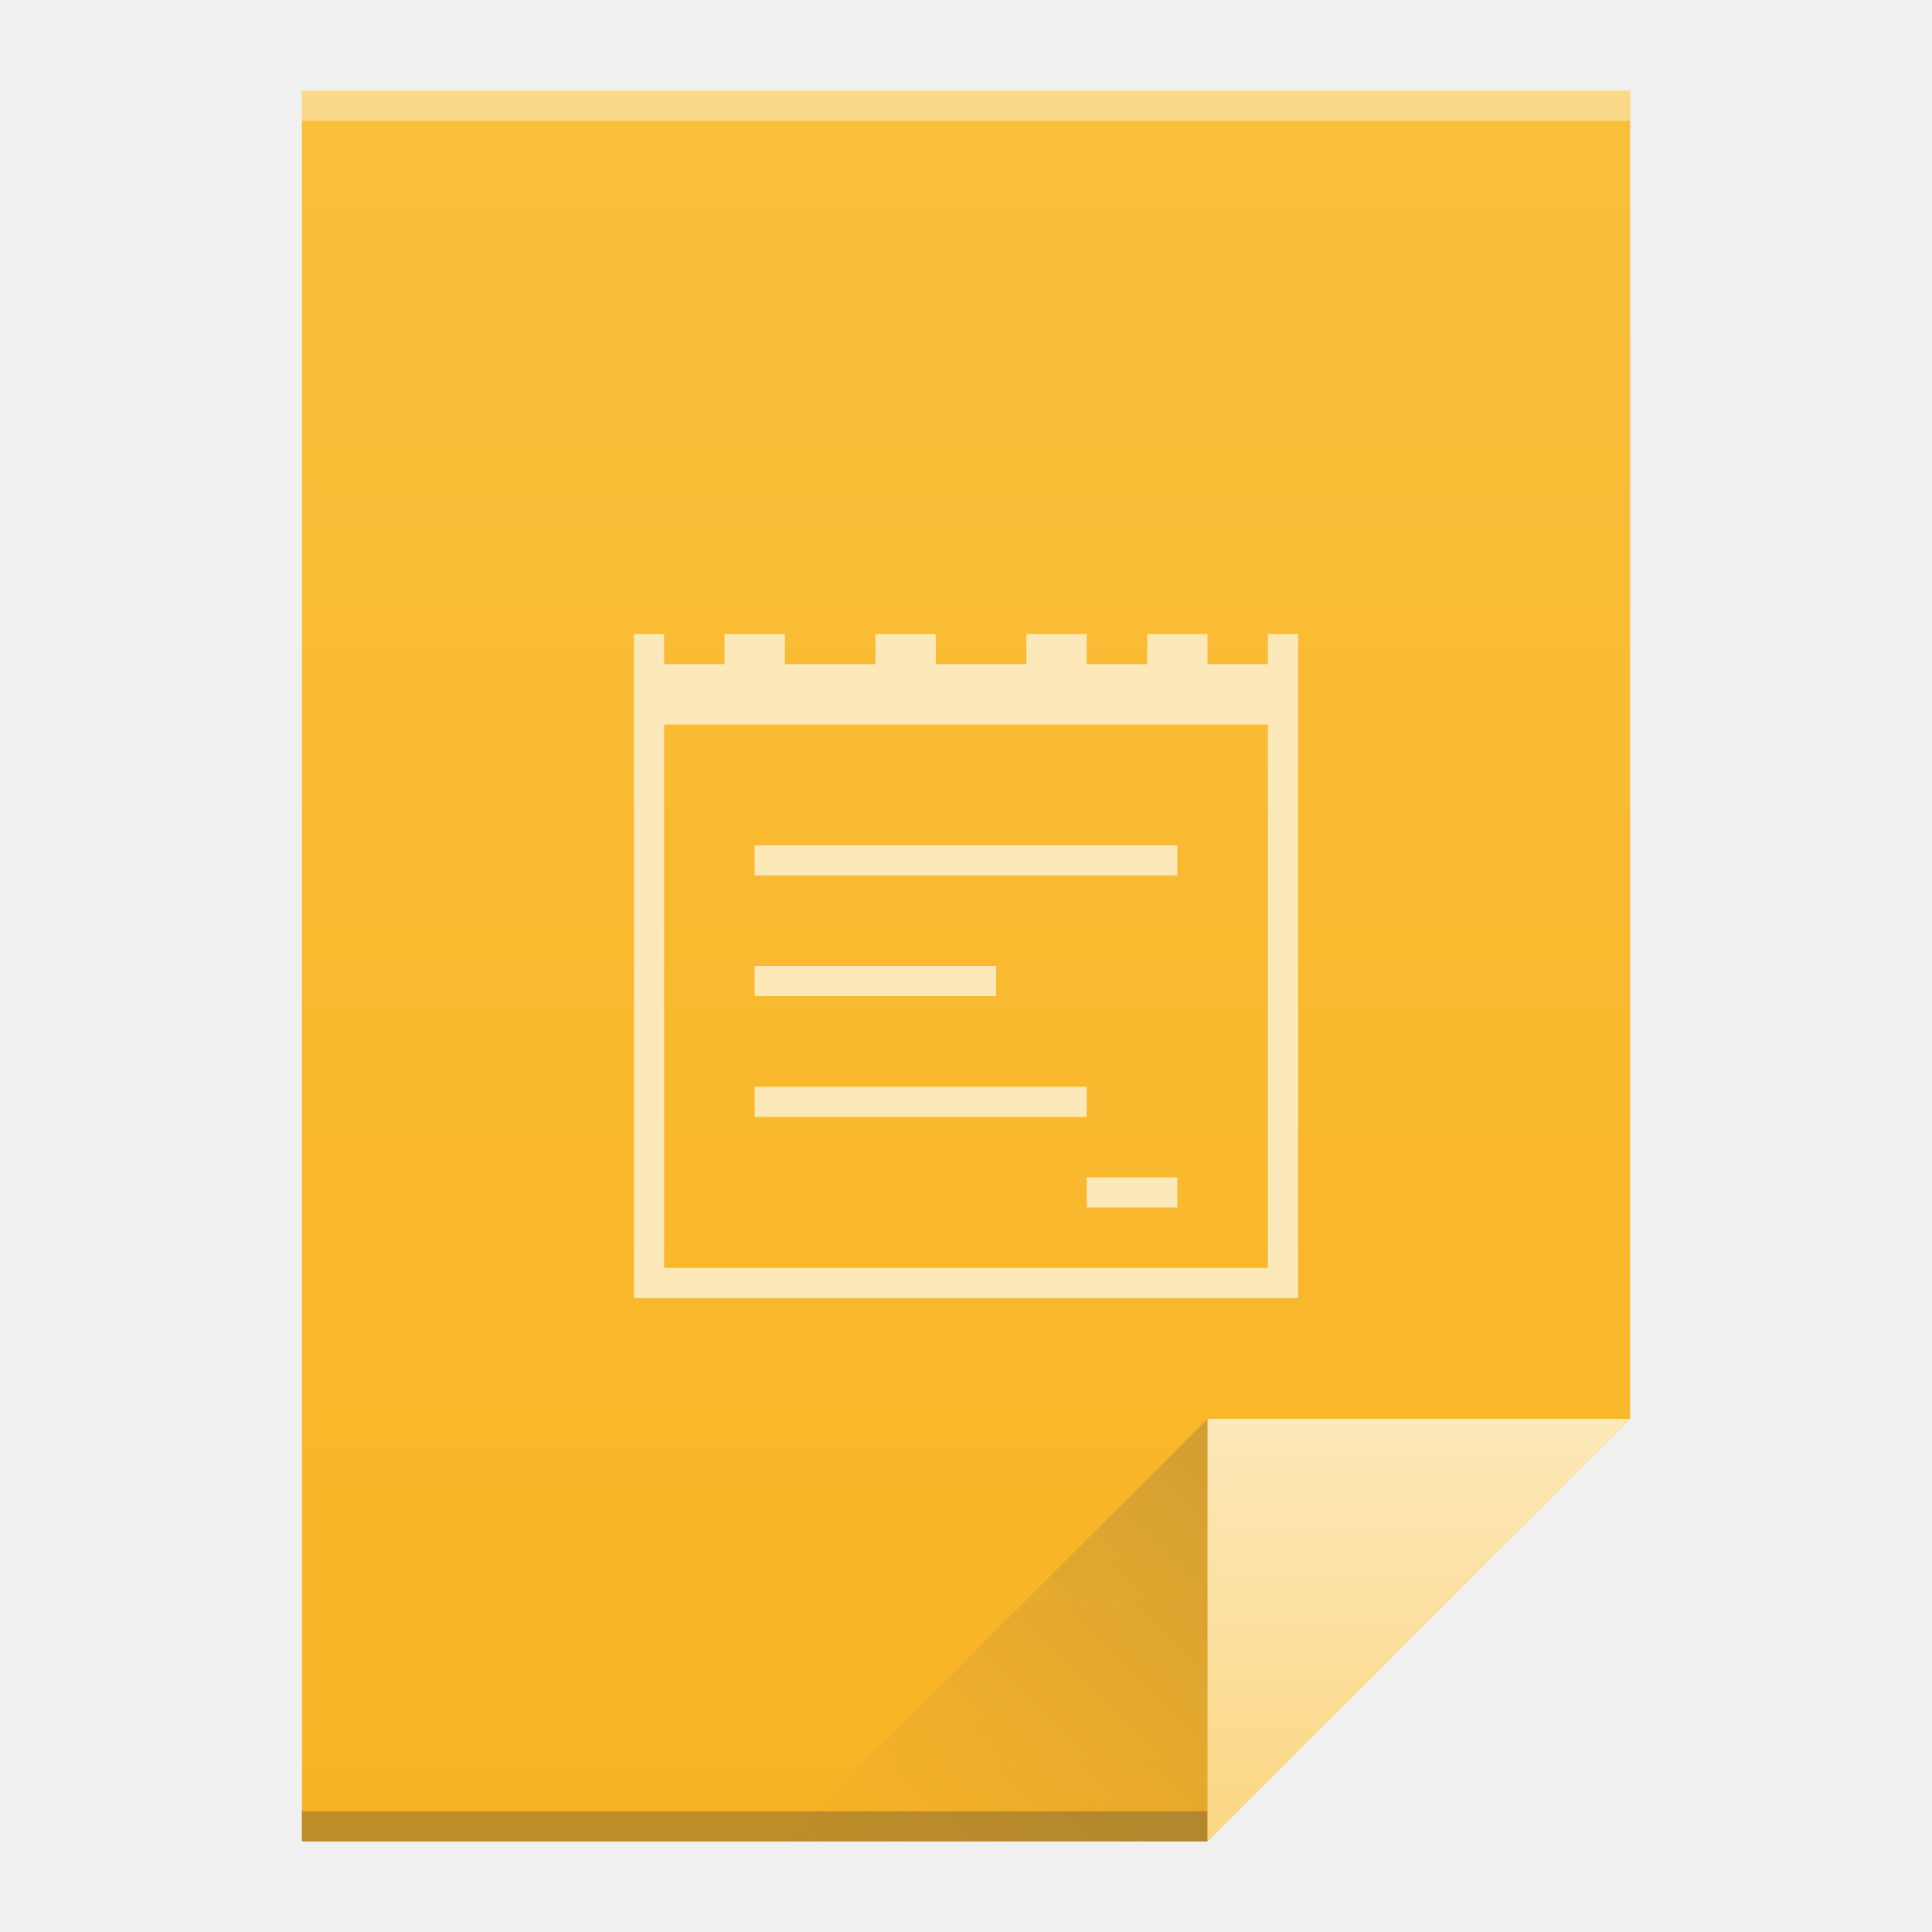
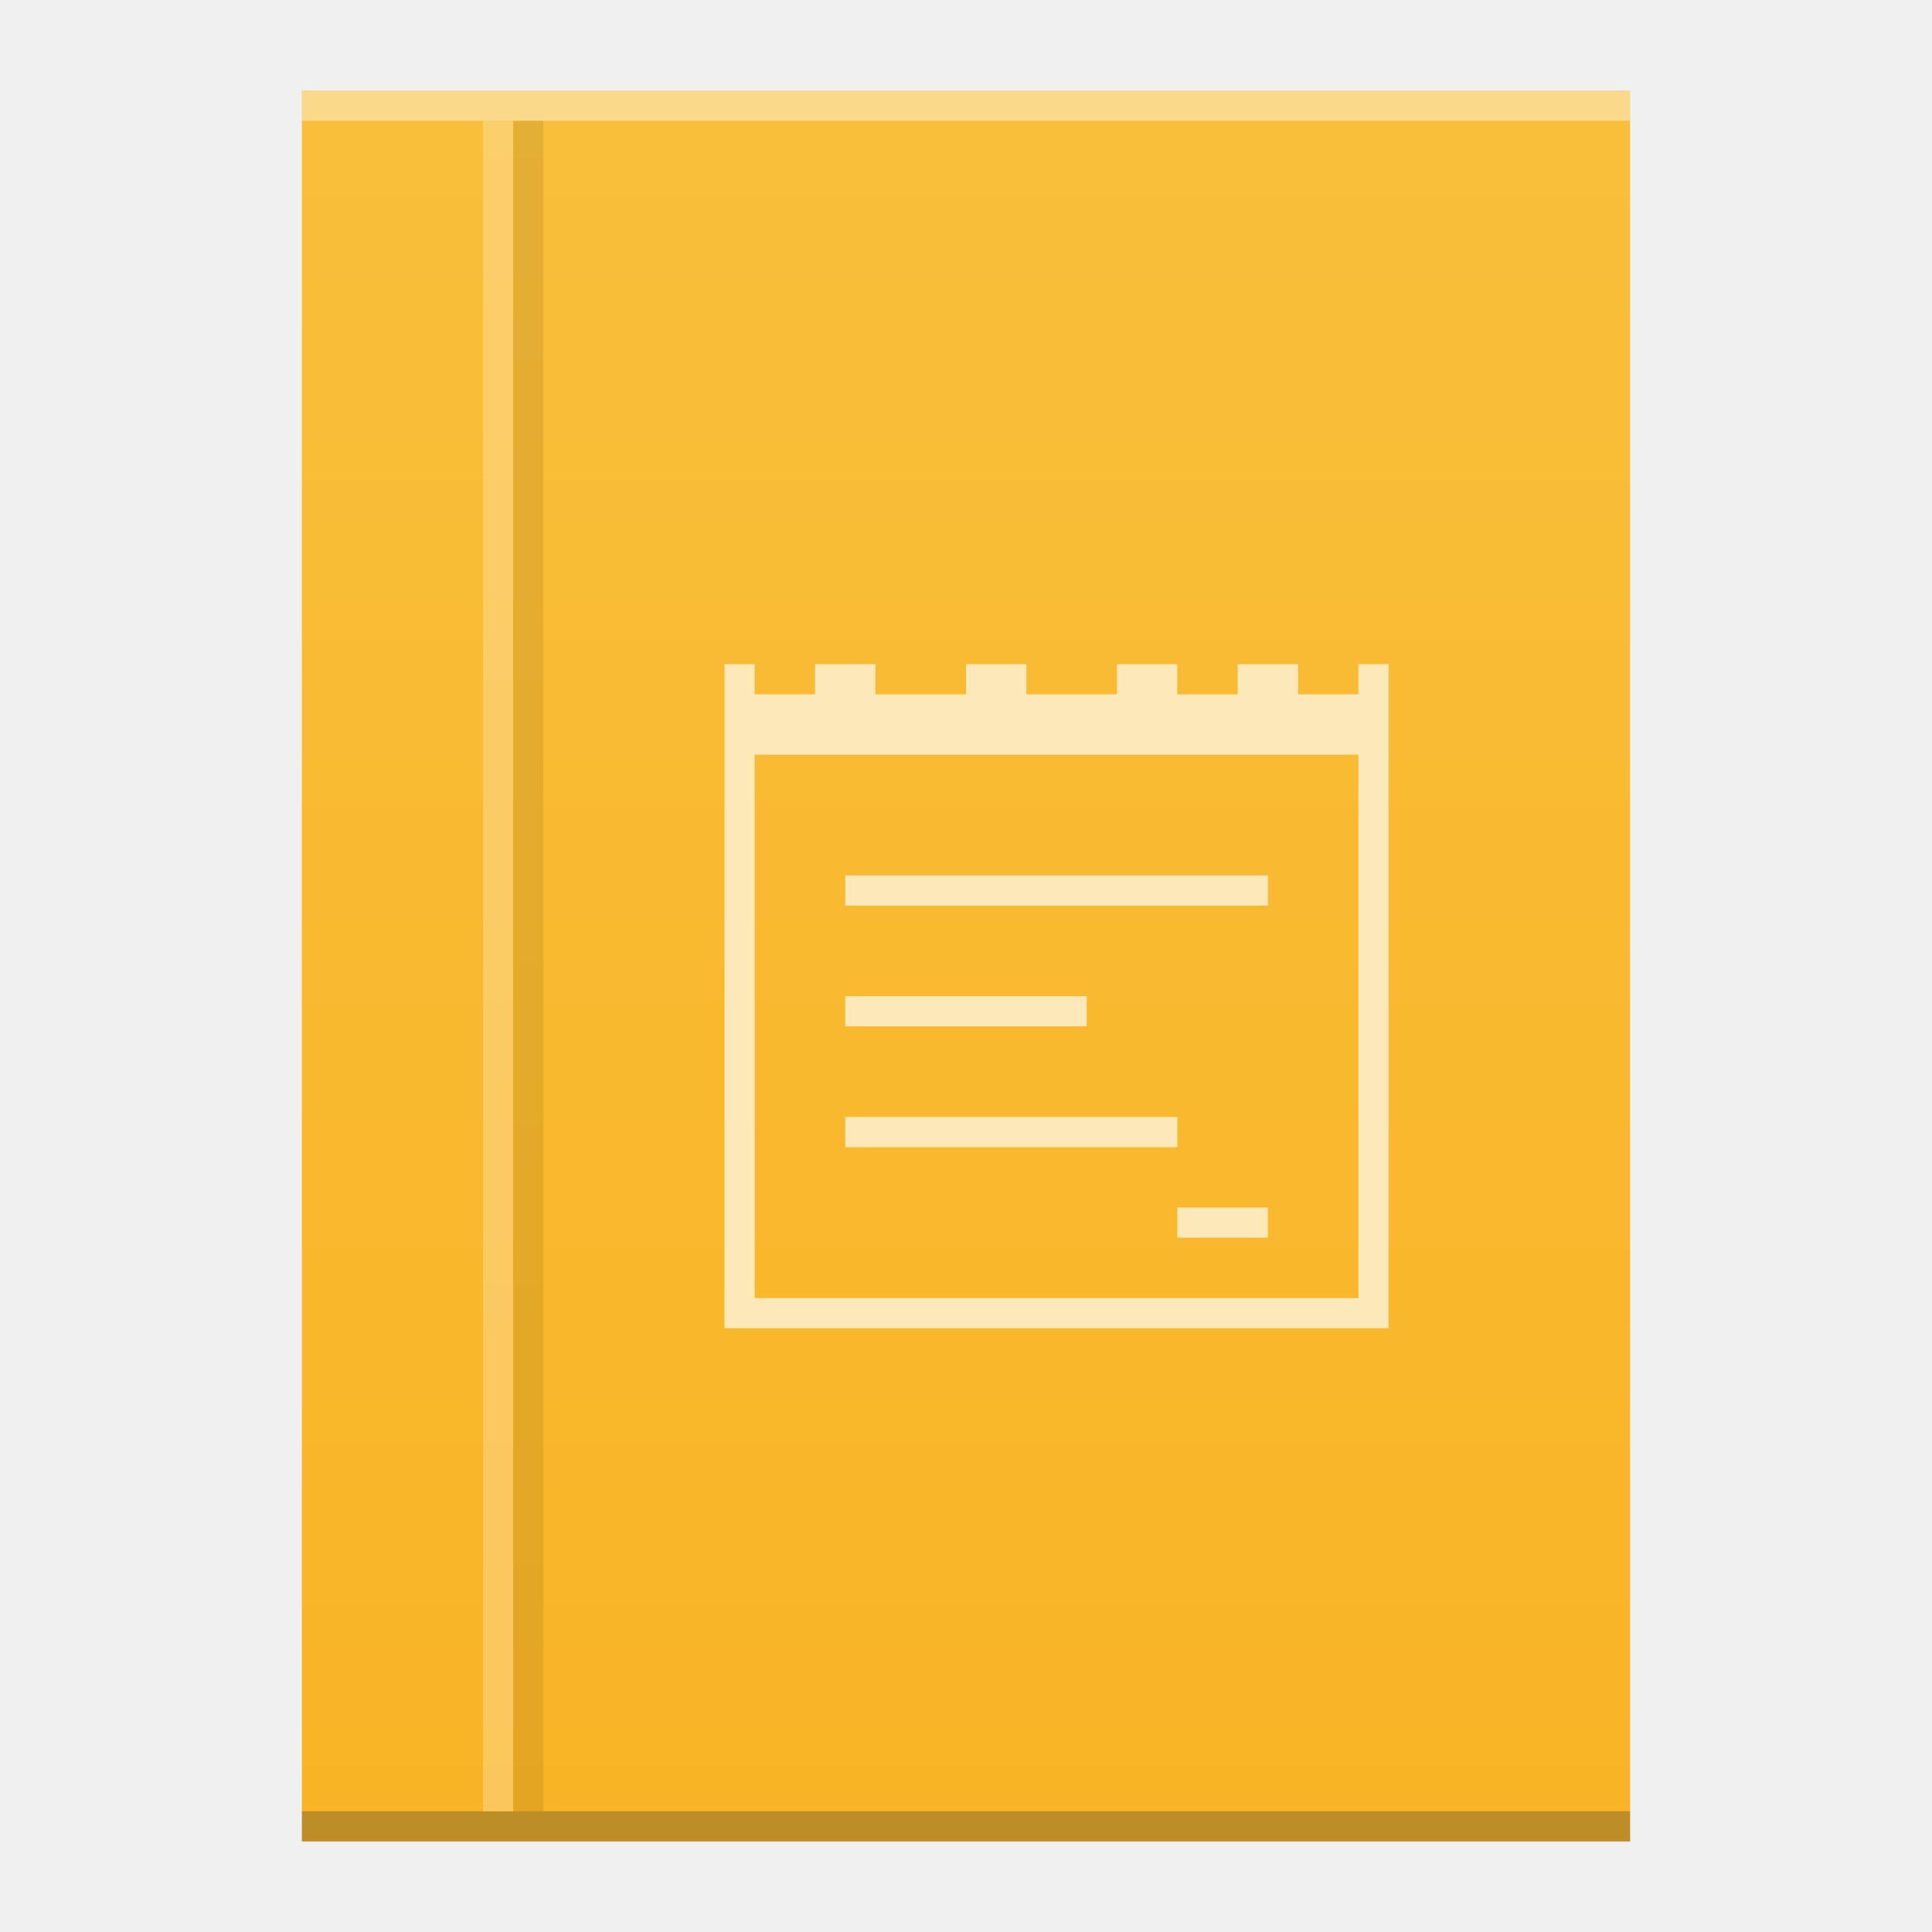
<svg xmlns="http://www.w3.org/2000/svg" xmlns:xlink="http://www.w3.org/1999/xlink" width="64" version="1.1" viewBox="0 0 64 64" height="64" id="svg2">
  <defs id="defs4">
-     <linearGradient xlink:href="#linearGradient4300-2" id="linearGradient4306" y1="61" y2="3" x2="0" gradientUnits="userSpaceOnUse" />
-     <linearGradient xlink:href="#linearGradient4410" id="linearGradient4427" y1="31" x1="54" y2="17" x2="40" gradientUnits="userSpaceOnUse" gradientTransform="matrix(1 0 0 -1 -14 78)" />
-     <linearGradient id="linearGradient4410">
-       <stop style="stop-color:#383e51" id="stop4412" />
-       <stop offset="1" style="stop-color:#655c6f;stop-opacity:0" id="stop4414" />
-     </linearGradient>
-     <linearGradient xlink:href="#linearGradient4351-4" id="linearGradient4357" y1="61" y2="47" x2="0" gradientUnits="userSpaceOnUse" />
-     <linearGradient id="linearGradient4351-4">
-       <stop style="stop-color:#fbd783" id="stop4353-4" />
-       <stop offset="1" style="stop-color:#fde8b9" id="stop4355-3" />
-     </linearGradient>
    <linearGradient id="linearGradient4300-2">
      <stop style="stop-color:#f9b425" id="stop4302-4" />
      <stop offset="1" style="stop-color:#f9bf3b" id="stop4304-1" />
    </linearGradient>
+     <linearGradient xlink:href="#linearGradient4300-2" id="linearGradient4163" x1="30" y1="61.153" x2="30" y2="2.576" gradientUnits="userSpaceOnUse" />
  </defs>
-   <path style="fill:url(#linearGradient4306)" id="rect3500" d="M 10 3 L 10 61 L 40 61 L 54 47 L 54 17 L 54 3 L 40 3 L 10 3 z " />
-   <rect width="30" x="10" y="60" height="1" style="fill:#2e3132;fill-opacity:0.294" id="rect4169" />
-   <rect width="44" x="10" y="3" height="1" style="fill:#ffffff;fill-opacity:0.41" id="rect4236" />
-   <path style="fill:url(#linearGradient4357);fill-rule:evenodd" id="path4314" d="M 54,47 40,61 40,47 Z" />
-   <path style="fill:url(#linearGradient4427);opacity:0.2;fill-rule:evenodd" id="path4320" d="M 26,61 40,47 40,61 Z" />
-   <path style="opacity:1;fill:#fde8b9;fill-opacity:1;stroke:none" d="m 21,21 0,2.75 0,1.375 0,17.875 1.375,0 c 6.875,0 13.75,0 20.625,0 0,-6.417 0,-12.833 0,-19.25 l 0,-2.75 -1,0 0,1 -2,0 0,-1 -2,0 0,1 -2,0 0,-1 -2,0 0,1 -3,0 0,-1 -2,0 0,1 -3,0 0,-1 -2,0 0,1 -2,0 0,-1 z m 1,3 20,0 c 0,6.07 0,12.198 0,18 -6.417,0 -13.583,0 -20,0 0,-5.5 0,-12.5 0,-18 z m 3,4 0,1 14,0 0,-1 z m 0,4 0,1 8,0 0,-1 z m 0,4 0,1 11,0 0,-1 z m 11,3 0,1 3,0 0,-1 z" id="rect4108" class="ColorScheme-Text" />
+   <path style="fill:url(#linearGradient4163);fill-opacity:1" id="rect3500-3" d="m 10,3 0,58 30,0 14,0 0,-44 0,-14 -14,0 z" />
+   <rect width="44" x="10" y="60" height="1" style="fill:#2e3132;fill-opacity:0.294" id="rect4169-6" />
+   <rect width="44" x="10" y="3" height="1" style="fill:#ffffff;fill-opacity:0.41" id="rect4236-7" />
+   <rect id="rect4141" style="fill:#ffffff;fill-opacity:0.252" height="56" y="4" x="16" width="1" />
+   <rect width="1" x="17" y="4" height="56" style="color:#000000;clip-rule:nonzero;display:inline;overflow:visible;visibility:visible;opacity:1;isolation:auto;mix-blend-mode:normal;color-interpolation:sRGB;color-interpolation-filters:linearRGB;solid-color:#000000;solid-opacity:1;fill:#000000;fill-opacity:0.083;fill-rule:nonzero;stroke-width:1;stroke-linecap:butt;stroke-linejoin:miter;stroke-miterlimit:4;stroke-dasharray:none;stroke-dashoffset:0;stroke-opacity:1;color-rendering:auto;image-rendering:auto;shape-rendering:auto;text-rendering:auto;enable-background:accumulate" id="rect4145" />
+   <path style="opacity:1;fill:#fde8b9;fill-opacity:1;stroke:none" d="m 24,22 0,2.75 0,1.375 0,17.875 1.375,0 c 6.875,0 13.75,0 20.625,0 0,-6.417 0,-12.833 0,-19.25 l 0,-2.75 -1,0 0,1 -2,0 0,-1 -2,0 0,1 -2,0 0,-1 -2,0 0,1 -3,0 0,-1 -2,0 0,1 -3,0 0,-1 -2,0 0,1 -2,0 0,-1 z m 1,3 20,0 c 0,6.07 0,12.198 0,18 -6.417,0 -13.583,0 -20,0 0,-5.5 0,-12.5 0,-18 z m 3,4 0,1 14,0 0,-1 z m 0,4 0,1 8,0 0,-1 z m 0,4 0,1 11,0 0,-1 z m 11,3 0,1 3,0 0,-1 z" id="rect4108" class="ColorScheme-Text" />
</svg>
